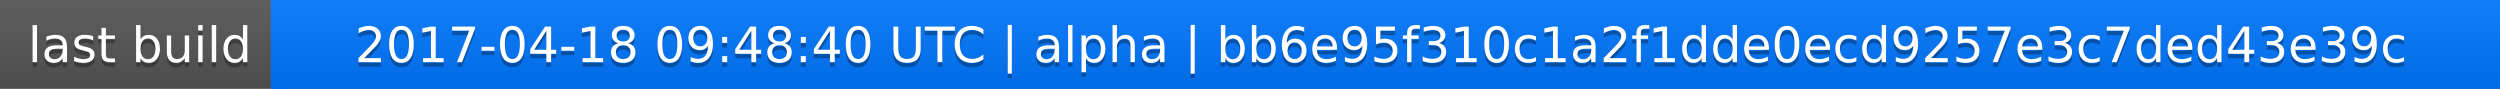
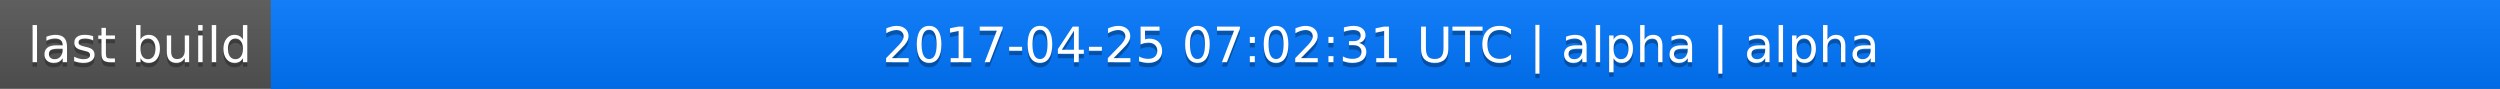
<svg xmlns="http://www.w3.org/2000/svg" width="563" height="20">
  <linearGradient id="a" x2="0" y2="100%">
    <stop offset="0" stop-color="#bbb" stop-opacity=".1" />
    <stop offset="1" stop-opacity=".1" />
  </linearGradient>
  <rect rx="0" width="563" height="20" fill="#555" />
  <rect rx="0" x="61" width="502" height="20" fill="#07f" />
  <path fill="#07f" d="M61 0h4v20h-4z" />
  <rect rx="0" width="563" height="20" fill="url(#a)" />
  <g fill="#fff" text-anchor="middle" font-family="DejaVu Sans,Verdana,Geneva,sans-serif" font-size="11">
    <text x="31.5" y="15" fill="#010101" fill-opacity=".3">last build</text>
    <text x="31.5" y="14">last build</text>
-     <text x="311" y="15" fill="#010101" fill-opacity=".3">2017-04-18 09:48:40 UTC | alpha | bb6e95f310c1a2f1dde0ecd9257e3c7ded43e39c</text>
-     <text x="311" y="14">2017-04-18 09:48:40 UTC | alpha | bb6e95f310c1a2f1dde0ecd9257e3c7ded43e39c</text>
+     <text x="311" y="15" fill="#010101" fill-opacity=".3">2017-04-25 07:02:31 UTC | alpha | alpha</text>
+     <text x="311" y="14">2017-04-25 07:02:31 UTC | alpha | alpha</text>
  </g>
</svg>
